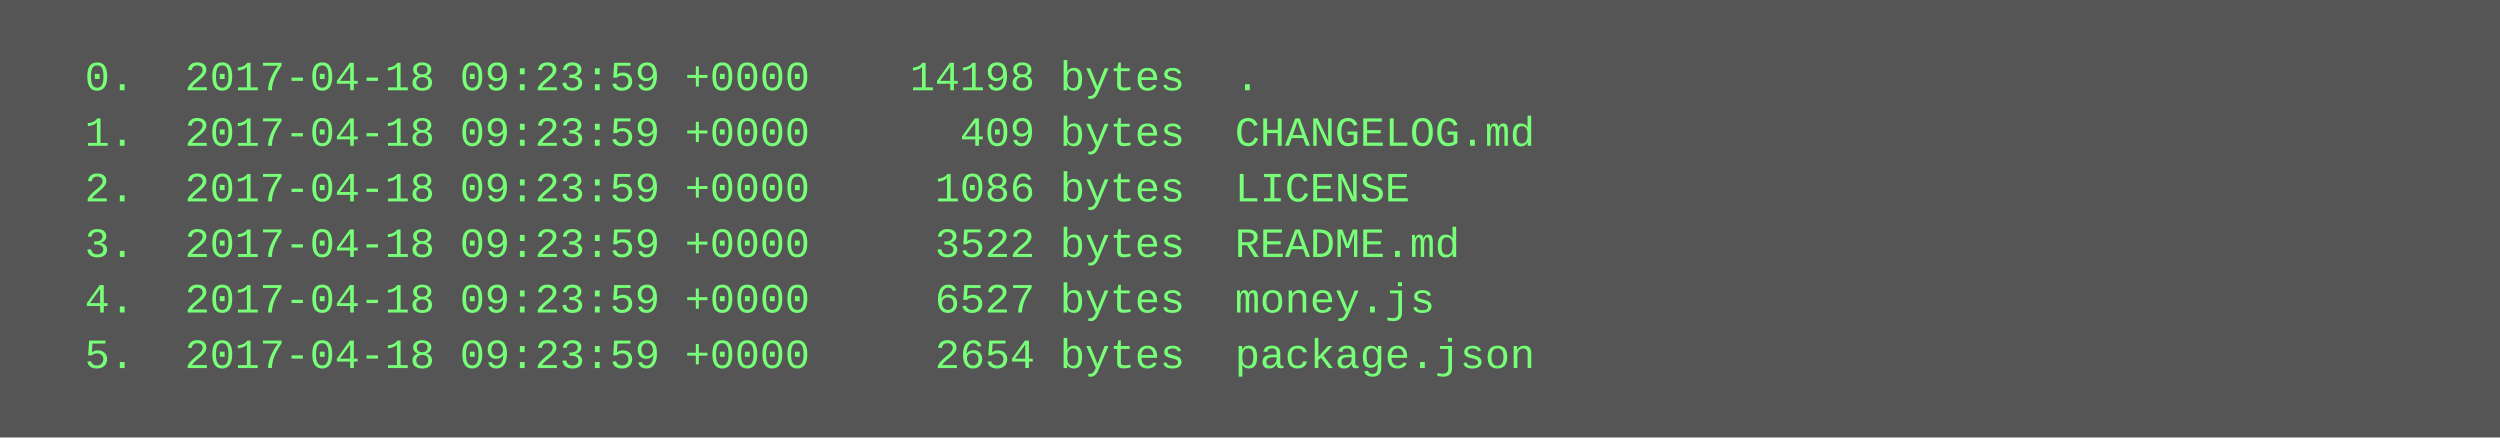
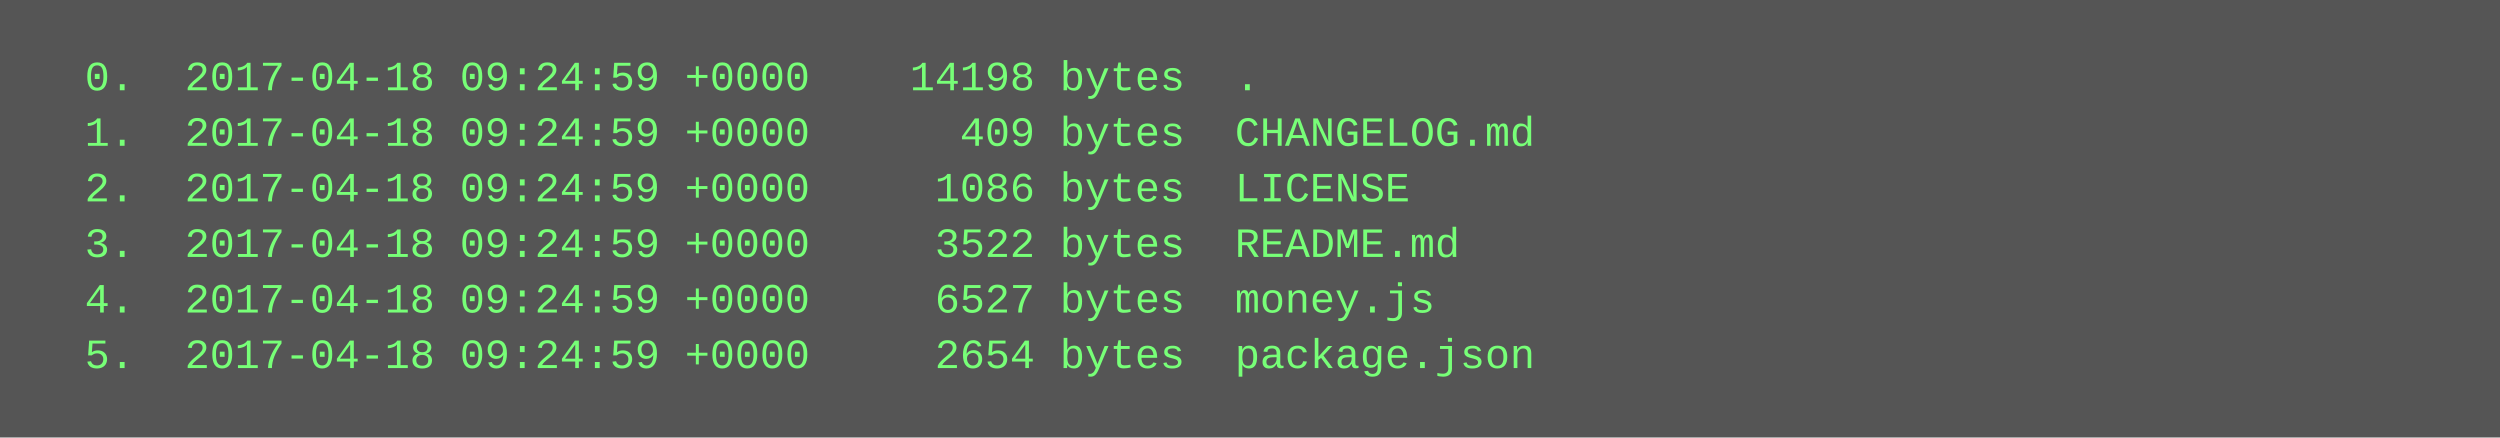
<svg xmlns="http://www.w3.org/2000/svg" height="126" width="720">
  <rect height="126" fill="#555" width="720" />
  <text fill="#7f7" font-family="Courier New" font-size="12" xml:space="preserve">
-     <tspan x="10" y="26">  0.  2017-04-18 09:23:59 +0000    14198 bytes  .</tspan>
-     <tspan x="10" y="42">  1.  2017-04-18 09:23:59 +0000      409 bytes  CHANGELOG.md</tspan>
-     <tspan x="10" y="58">  2.  2017-04-18 09:23:59 +0000     1086 bytes  LICENSE</tspan>
-     <tspan x="10" y="74">  3.  2017-04-18 09:23:59 +0000     3522 bytes  README.md</tspan>
-     <tspan x="10" y="90">  4.  2017-04-18 09:23:59 +0000     6527 bytes  money.js</tspan>
-     <tspan x="10" y="106">  5.  2017-04-18 09:23:59 +0000     2654 bytes  package.json</tspan>
+     <tspan x="10" y="26">  0.  2017-04-18 09:24:59 +0000    14198 bytes  .</tspan>
+     <tspan x="10" y="42">  1.  2017-04-18 09:24:59 +0000      409 bytes  CHANGELOG.md</tspan>
+     <tspan x="10" y="58">  2.  2017-04-18 09:24:59 +0000     1086 bytes  LICENSE</tspan>
+     <tspan x="10" y="74">  3.  2017-04-18 09:24:59 +0000     3522 bytes  README.md</tspan>
+     <tspan x="10" y="90">  4.  2017-04-18 09:24:59 +0000     6527 bytes  money.js</tspan>
+     <tspan x="10" y="106">  5.  2017-04-18 09:24:59 +0000     2654 bytes  package.json</tspan>
  </text>
</svg>
